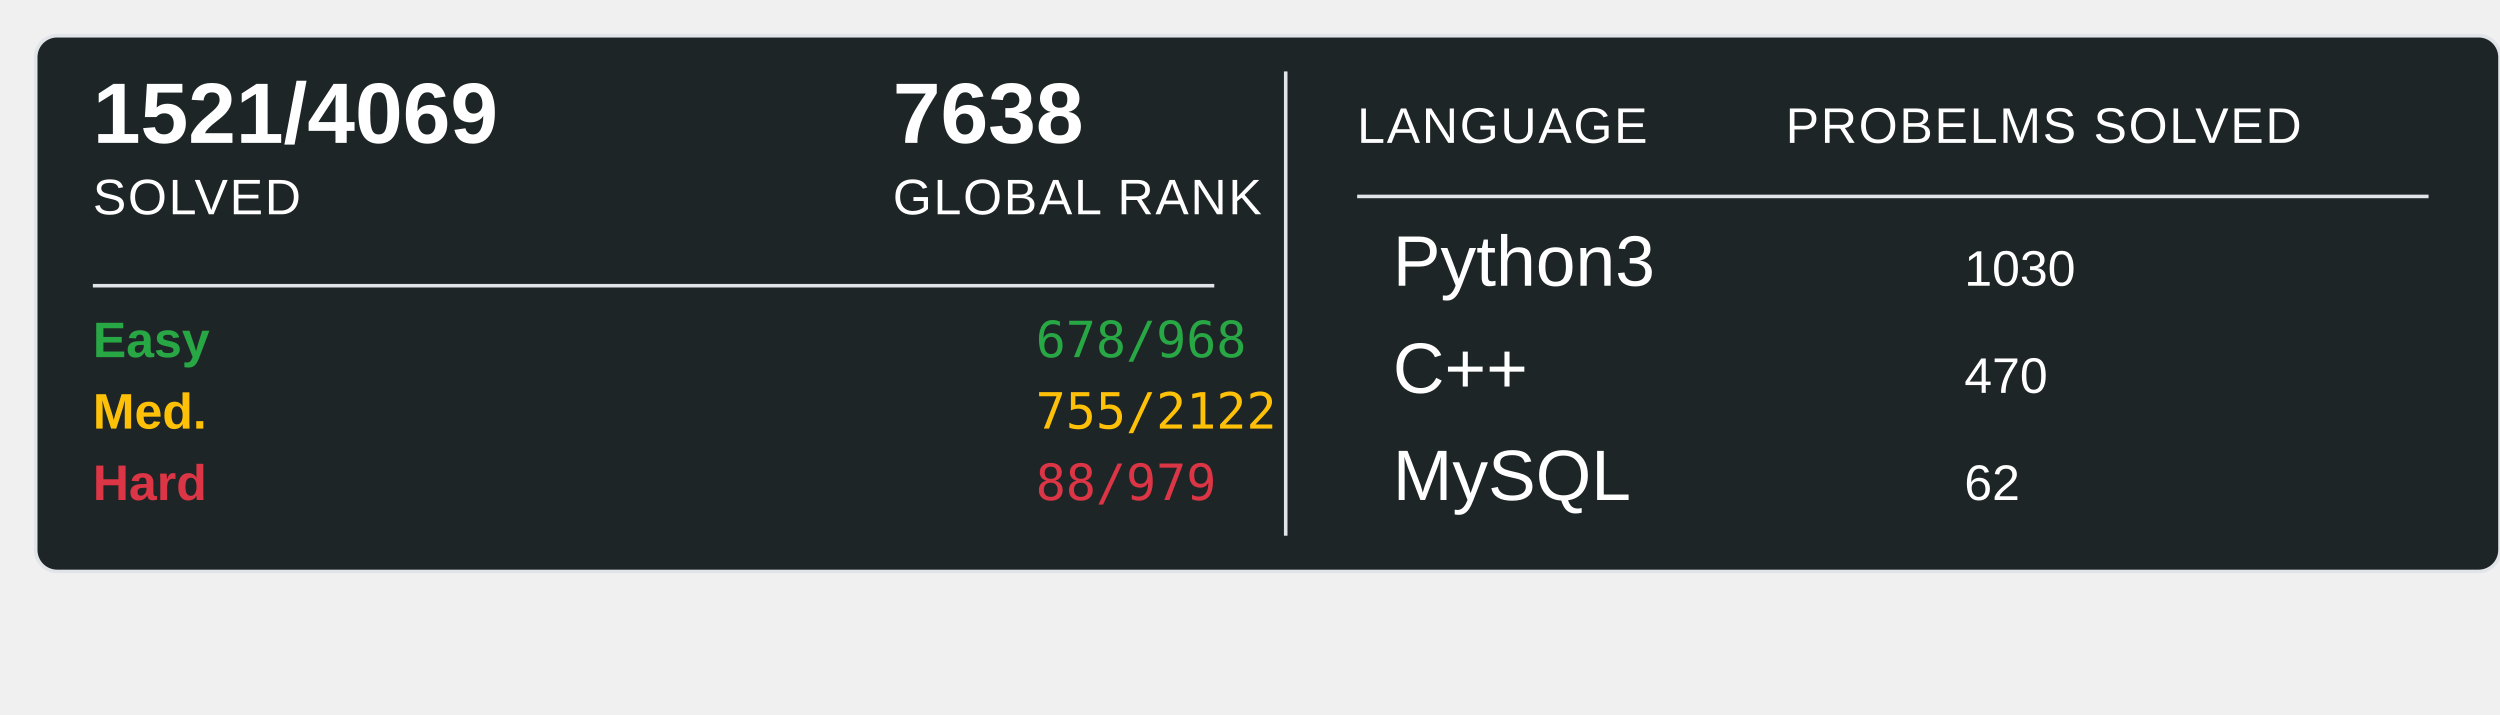
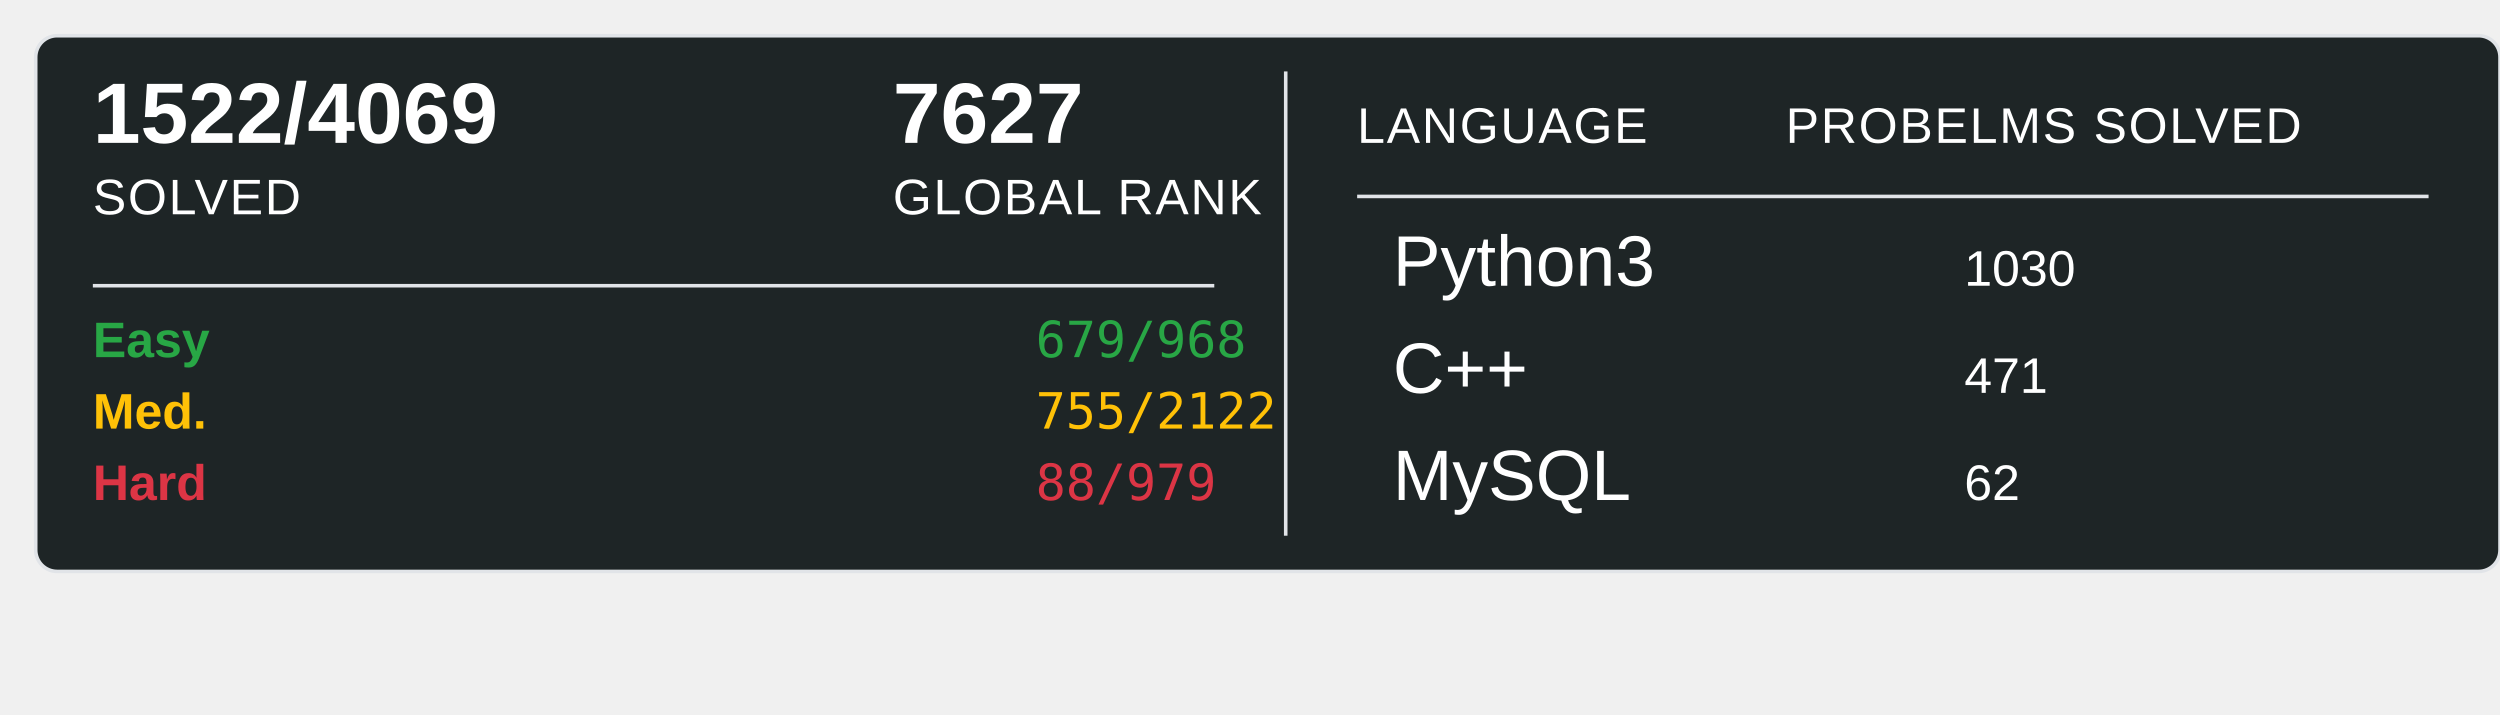
<svg xmlns="http://www.w3.org/2000/svg" width="700" height="200">
  <rect x="10" y="10" width="690" height="150" rx="6" ry="6" fill="#1E2526" stroke="#e1e4e8" stroke-width="1" />
-   <text x="26" y="40" font-family="Arial, sans-serif" font-size="24" font-weight="600" fill="#ffffff">1521/4069</text>
+   <text x="26" y="40" font-family="Arial, sans-serif" font-size="24" font-weight="600" fill="#ffffff">1522/4069</text>
  <text x="26" y="60" font-family="Arial, sans-serif" font-size="14" fill="#ffffff" text-transform="uppercase" letter-spacing="0.5">SOLVED</text>
-   <text x="250" y="40" font-family="Arial, sans-serif" font-size="24" font-weight="600" fill="#ffffff">7638</text>
+   <text x="250" y="40" font-family="Arial, sans-serif" font-size="24" font-weight="600" fill="#ffffff">7627</text>
  <text x="250" y="60" font-family="Arial, sans-serif" font-size="14" fill="#ffffff" text-transform="uppercase" letter-spacing="0.5">GLOBAL RANK</text>
  <line x1="26" y1="80" x2="340" y2="80" stroke="#e1e4e8" stroke-width="1" />
  <text x="26" y="100" font-family="Arial, sans-serif" font-size="14" font-weight="600" fill="#28a745">Easy</text>
-   <text x="290" y="100" font-family="monospace" font-size="14" fill="#28a745">678/968</text>
+   <text x="290" y="100" font-family="monospace" font-size="14" fill="#28a745">679/968</text>
  <text x="26" y="120" font-family="Arial, sans-serif" font-size="14" font-weight="600" fill="#ffc107">Med.</text>
  <text x="290" y="120" font-family="monospace" font-size="14" fill="#ffc107">755/2122</text>
  <text x="26" y="140" font-family="Arial, sans-serif" font-size="14" font-weight="600" fill="#dc3545">Hard</text>
  <text x="290" y="140" font-family="monospace" font-size="14" fill="#dc3545">88/979</text>
  <line x1="360" y1="20" x2="360" y2="150" stroke="#e1e4e8" stroke-width="1" />
  <text x="380" y="40" font-family="Arial, sans-serif" font-size="14" fill="#ffffff" text-transform="uppercase" letter-spacing="0.5">LANGUAGE</text>
  <line x1="380" y1="55" x2="680" y2="55" stroke="#e1e4e8" stroke-width="1" />
  <text x="500" y="40" font-family="Arial, sans-serif" font-size="14" fill="#ffffff" text-transform="uppercase" letter-spacing="0.5">PROBELMS SOLVED</text>
  <text x="390" y="80" font-family="Arial, sans-serif" font-size="20" fill="#ffffff">Python3</text>
  <text x="550" y="80" font-family="Arial, sans-serif" font-size="14" fill="#ffffff">1030</text>
  <text x="390" y="110" font-family="Arial, sans-serif" font-size="20" fill="#ffffff">C++</text>
-   <text x="550" y="110" font-family="Arial, sans-serif" font-size="14" fill="#ffffff">470</text>
+   <text x="550" y="110" font-family="Arial, sans-serif" font-size="14" fill="#ffffff">471</text>
  <text x="390" y="140" font-family="Arial, sans-serif" font-size="20" fill="#ffffff">MySQL</text>
  <text x="550" y="140" font-family="Arial, sans-serif" font-size="14" fill="#ffffff">62</text>
</svg>
